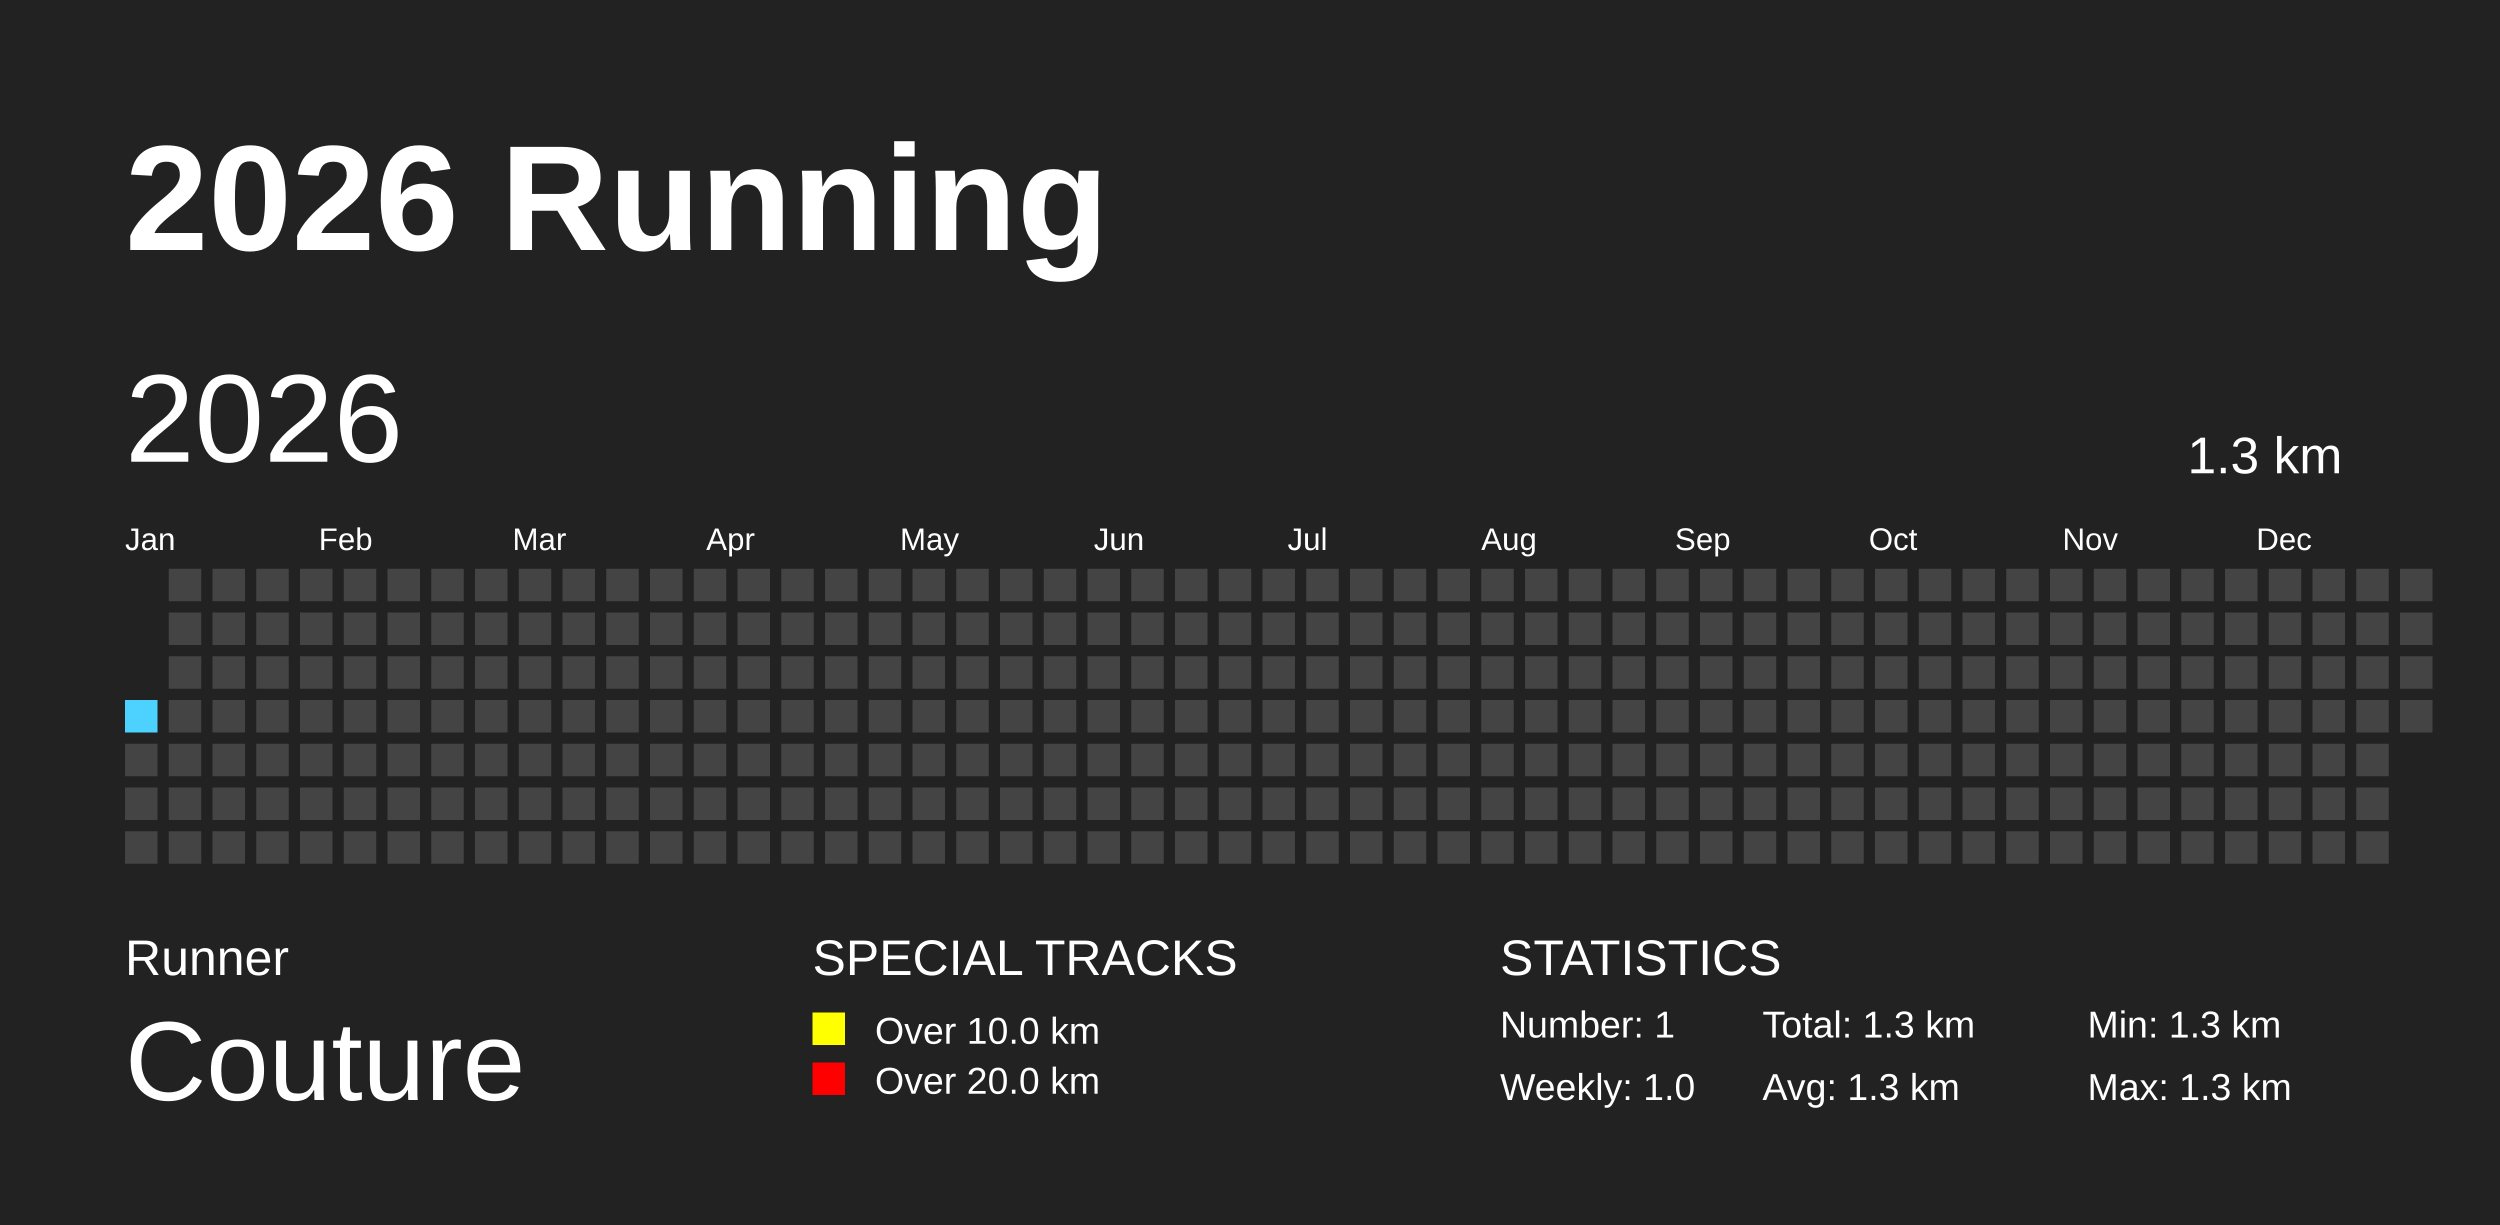
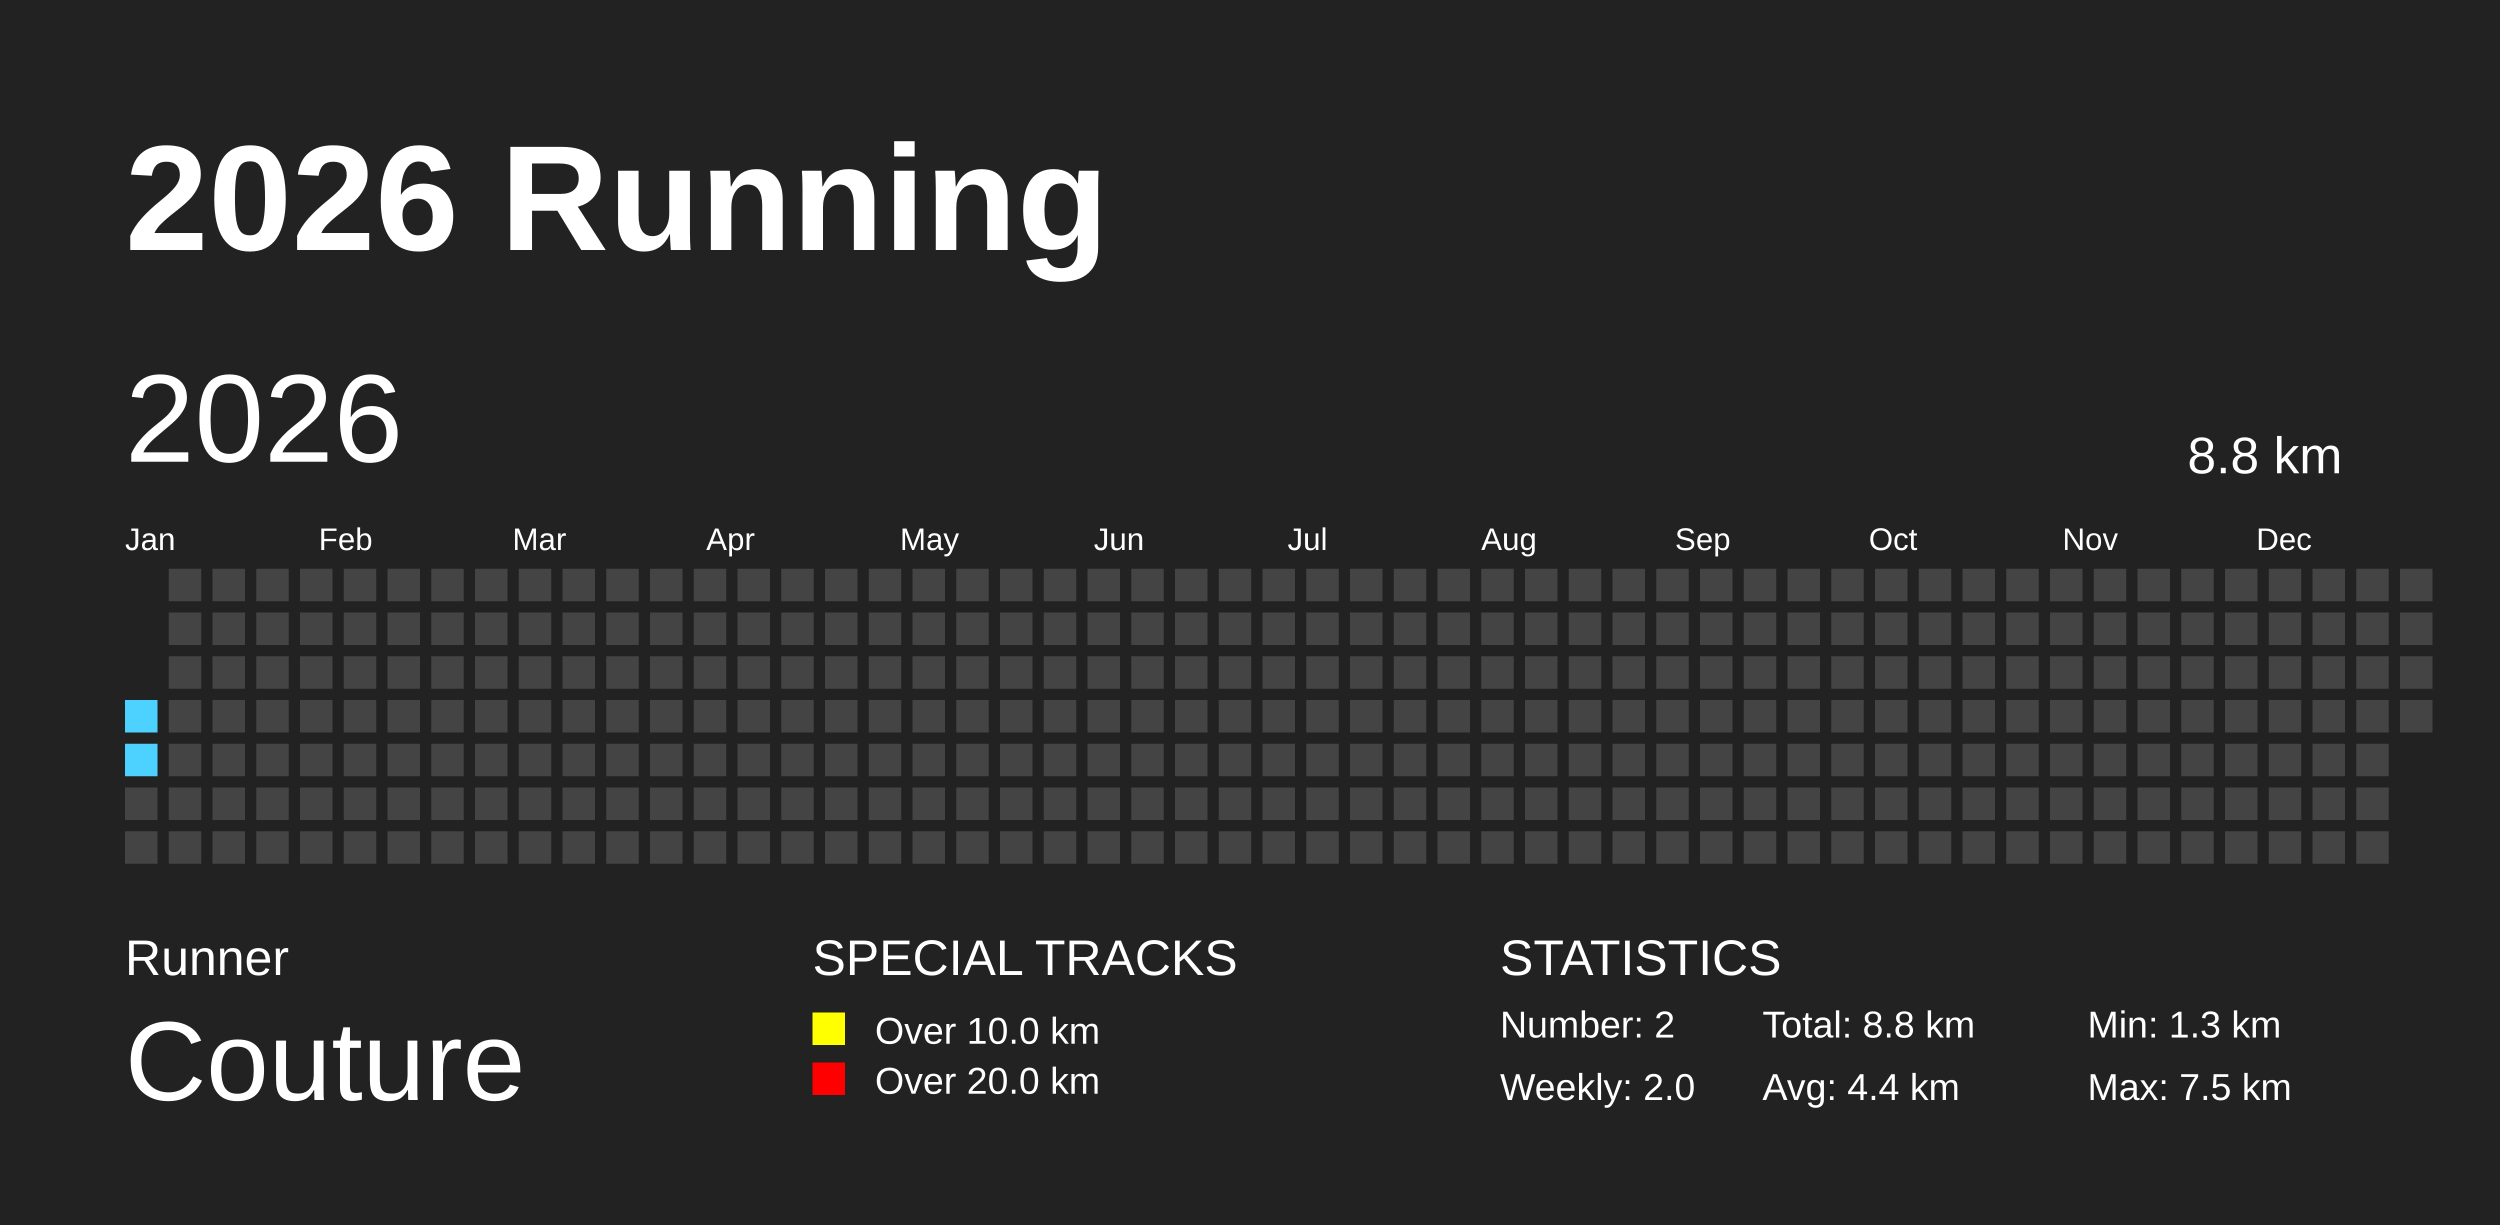
<svg xmlns="http://www.w3.org/2000/svg" baseProfile="full" height="98mm" version="1.1" viewBox="0,0,200,98" width="200mm">
  <defs />
  <rect fill="#222222" height="98" width="200" x="0" y="0" />
  <text fill="#FFFFFF" style="font-size:12px; font-family:Arial; font-weight:bold;" x="10" y="20">2026 Running</text>
  <text fill="#FFFFFF" style="font-size:4px; font-family:Arial" x="10" y="78">Runner</text>
  <text fill="#FFFFFF" style="font-size:9px; font-family:Arial" x="10" y="88">Couture</text>
  <text fill="#FFFFFF" style="font-size:4px; font-family:Arial" x="65" y="78">SPECIAL TRACKS</text>
  <rect fill="yellow" height="2.6" width="2.6" x="65" y="81" />
  <text fill="#FFFFFF" style="font-size:3px; font-family:Arial" x="70" y="83.5">Over 10.0 km</text>
  <rect fill="red" height="2.6" width="2.6" x="65" y="85" />
  <text fill="#FFFFFF" style="font-size:3px; font-family:Arial" x="70" y="87.5">Over 20.0 km</text>
  <text fill="#FFFFFF" style="font-size:4px; font-family:Arial" x="120" y="78">STATISTICS</text>
-   <text fill="#FFFFFF" style="font-size:3px; font-family:Arial" x="120" y="83">Number: 1</text>
-   <text fill="#FFFFFF" style="font-size:3px; font-family:Arial" x="120" y="88">Weekly: 1.0</text>
-   <text fill="#FFFFFF" style="font-size:3px; font-family:Arial" x="141" y="83">Total: 1.3 km</text>
-   <text fill="#FFFFFF" style="font-size:3px; font-family:Arial" x="141" y="88">Avg: 1.3 km</text>
+   <text fill="#FFFFFF" style="font-size:3px; font-family:Arial" x="120" y="83">Number: 2</text>
+   <text fill="#FFFFFF" style="font-size:3px; font-family:Arial" x="120" y="88">Weekly: 2.0</text>
+   <text fill="#FFFFFF" style="font-size:3px; font-family:Arial" x="141" y="83">Total: 8.8 km</text>
+   <text fill="#FFFFFF" style="font-size:3px; font-family:Arial" x="141" y="88">Avg: 4.4 km</text>
  <text fill="#FFFFFF" style="font-size:3px; font-family:Arial" x="167" y="83">Min: 1.3 km</text>
-   <text fill="#FFFFFF" style="font-size:3px; font-family:Arial" x="167" y="88">Max: 1.3 km</text>
+   <text fill="#FFFFFF" style="font-size:3px; font-family:Arial" x="167" y="88">Max: 7.5 km</text>
  <text dominant-baseline="hanging" fill="#FFFFFF" style="font-size:10.0px; font-family:Arial;" x="10" y="30">2026</text>
-   <text dominant-baseline="hanging" fill="#FFFFFF" style="font-size:4.125px; font-family:Arial;" x="175" y="35">1.3 km</text>
+   <text dominant-baseline="hanging" fill="#FFFFFF" style="font-size:4.125px; font-family:Arial;" x="175" y="35">8.8 km</text>
  <text fill="#FFFFFF" style="font-size:2.5px; font-family:Arial" x="10.0" y="44">Jan</text>
  <text fill="#FFFFFF" style="font-size:2.5px; font-family:Arial" x="25.5" y="44">Feb</text>
  <text fill="#FFFFFF" style="font-size:2.5px; font-family:Arial" x="41.0" y="44">Mar</text>
  <text fill="#FFFFFF" style="font-size:2.5px; font-family:Arial" x="56.5" y="44">Apr</text>
  <text fill="#FFFFFF" style="font-size:2.5px; font-family:Arial" x="72.0" y="44">May</text>
  <text fill="#FFFFFF" style="font-size:2.5px; font-family:Arial" x="87.5" y="44">Jun</text>
  <text fill="#FFFFFF" style="font-size:2.5px; font-family:Arial" x="103.0" y="44">Jul</text>
  <text fill="#FFFFFF" style="font-size:2.5px; font-family:Arial" x="118.5" y="44">Aug</text>
  <text fill="#FFFFFF" style="font-size:2.5px; font-family:Arial" x="134.0" y="44">Sep</text>
  <text fill="#FFFFFF" style="font-size:2.5px; font-family:Arial" x="149.5" y="44">Oct</text>
  <text fill="#FFFFFF" style="font-size:2.5px; font-family:Arial" x="165.0" y="44">Nov</text>
  <text fill="#FFFFFF" style="font-size:2.5px; font-family:Arial" x="180.5" y="44">Dec</text>
  <rect fill="#4DD2FF" height="2.6" width="2.6" x="10.0" y="56.0" />
-   <rect fill="#444444" height="2.6" width="2.6" x="10.0" y="59.5" />
+   <rect fill="#4DD2FF" height="2.6" width="2.6" x="10.0" y="59.5" />
  <rect fill="#444444" height="2.6" width="2.6" x="10.0" y="63.0" />
  <rect fill="#444444" height="2.6" width="2.6" x="10.0" y="66.5" />
  <rect fill="#444444" height="2.6" width="2.6" x="13.5" y="45.5" />
  <rect fill="#444444" height="2.6" width="2.6" x="13.5" y="49.0" />
  <rect fill="#444444" height="2.6" width="2.6" x="13.5" y="52.5" />
  <rect fill="#444444" height="2.6" width="2.6" x="13.5" y="56.0" />
  <rect fill="#444444" height="2.6" width="2.6" x="13.5" y="59.5" />
  <rect fill="#444444" height="2.6" width="2.6" x="13.5" y="63.0" />
  <rect fill="#444444" height="2.6" width="2.6" x="13.5" y="66.5" />
  <rect fill="#444444" height="2.6" width="2.6" x="17.0" y="45.5" />
  <rect fill="#444444" height="2.6" width="2.6" x="17.0" y="49.0" />
  <rect fill="#444444" height="2.6" width="2.6" x="17.0" y="52.5" />
  <rect fill="#444444" height="2.6" width="2.6" x="17.0" y="56.0" />
  <rect fill="#444444" height="2.6" width="2.6" x="17.0" y="59.5" />
  <rect fill="#444444" height="2.6" width="2.6" x="17.0" y="63.0" />
  <rect fill="#444444" height="2.6" width="2.6" x="17.0" y="66.5" />
  <rect fill="#444444" height="2.6" width="2.6" x="20.5" y="45.5" />
  <rect fill="#444444" height="2.6" width="2.6" x="20.5" y="49.0" />
  <rect fill="#444444" height="2.6" width="2.6" x="20.5" y="52.5" />
  <rect fill="#444444" height="2.6" width="2.6" x="20.5" y="56.0" />
  <rect fill="#444444" height="2.6" width="2.6" x="20.5" y="59.5" />
  <rect fill="#444444" height="2.6" width="2.6" x="20.5" y="63.0" />
  <rect fill="#444444" height="2.6" width="2.6" x="20.5" y="66.5" />
  <rect fill="#444444" height="2.6" width="2.6" x="24.0" y="45.5" />
  <rect fill="#444444" height="2.6" width="2.6" x="24.0" y="49.0" />
  <rect fill="#444444" height="2.6" width="2.6" x="24.0" y="52.5" />
  <rect fill="#444444" height="2.6" width="2.6" x="24.0" y="56.0" />
  <rect fill="#444444" height="2.6" width="2.6" x="24.0" y="59.5" />
  <rect fill="#444444" height="2.6" width="2.6" x="24.0" y="63.0" />
  <rect fill="#444444" height="2.6" width="2.6" x="24.0" y="66.5" />
  <rect fill="#444444" height="2.6" width="2.6" x="27.5" y="45.5" />
  <rect fill="#444444" height="2.6" width="2.6" x="27.5" y="49.0" />
  <rect fill="#444444" height="2.6" width="2.6" x="27.5" y="52.5" />
  <rect fill="#444444" height="2.6" width="2.6" x="27.5" y="56.0" />
  <rect fill="#444444" height="2.6" width="2.6" x="27.5" y="59.5" />
  <rect fill="#444444" height="2.6" width="2.6" x="27.5" y="63.0" />
  <rect fill="#444444" height="2.6" width="2.6" x="27.5" y="66.5" />
  <rect fill="#444444" height="2.6" width="2.6" x="31.0" y="45.5" />
  <rect fill="#444444" height="2.6" width="2.6" x="31.0" y="49.0" />
  <rect fill="#444444" height="2.6" width="2.6" x="31.0" y="52.5" />
  <rect fill="#444444" height="2.6" width="2.6" x="31.0" y="56.0" />
  <rect fill="#444444" height="2.6" width="2.6" x="31.0" y="59.5" />
  <rect fill="#444444" height="2.6" width="2.6" x="31.0" y="63.0" />
  <rect fill="#444444" height="2.6" width="2.6" x="31.0" y="66.5" />
  <rect fill="#444444" height="2.6" width="2.6" x="34.5" y="45.5" />
  <rect fill="#444444" height="2.6" width="2.6" x="34.5" y="49.0" />
  <rect fill="#444444" height="2.6" width="2.6" x="34.5" y="52.5" />
  <rect fill="#444444" height="2.6" width="2.6" x="34.5" y="56.0" />
  <rect fill="#444444" height="2.6" width="2.6" x="34.5" y="59.5" />
  <rect fill="#444444" height="2.6" width="2.6" x="34.5" y="63.0" />
  <rect fill="#444444" height="2.6" width="2.6" x="34.5" y="66.5" />
  <rect fill="#444444" height="2.6" width="2.6" x="38.0" y="45.5" />
  <rect fill="#444444" height="2.6" width="2.6" x="38.0" y="49.0" />
  <rect fill="#444444" height="2.6" width="2.6" x="38.0" y="52.5" />
  <rect fill="#444444" height="2.6" width="2.6" x="38.0" y="56.0" />
  <rect fill="#444444" height="2.6" width="2.6" x="38.0" y="59.5" />
  <rect fill="#444444" height="2.6" width="2.6" x="38.0" y="63.0" />
  <rect fill="#444444" height="2.6" width="2.6" x="38.0" y="66.5" />
  <rect fill="#444444" height="2.6" width="2.6" x="41.5" y="45.5" />
  <rect fill="#444444" height="2.6" width="2.6" x="41.5" y="49.0" />
  <rect fill="#444444" height="2.6" width="2.6" x="41.5" y="52.5" />
  <rect fill="#444444" height="2.6" width="2.6" x="41.5" y="56.0" />
  <rect fill="#444444" height="2.6" width="2.6" x="41.5" y="59.5" />
  <rect fill="#444444" height="2.6" width="2.6" x="41.5" y="63.0" />
  <rect fill="#444444" height="2.6" width="2.6" x="41.5" y="66.5" />
  <rect fill="#444444" height="2.6" width="2.6" x="45.0" y="45.5" />
  <rect fill="#444444" height="2.6" width="2.6" x="45.0" y="49.0" />
  <rect fill="#444444" height="2.6" width="2.6" x="45.0" y="52.5" />
  <rect fill="#444444" height="2.6" width="2.6" x="45.0" y="56.0" />
  <rect fill="#444444" height="2.6" width="2.6" x="45.0" y="59.5" />
  <rect fill="#444444" height="2.6" width="2.6" x="45.0" y="63.0" />
  <rect fill="#444444" height="2.6" width="2.6" x="45.0" y="66.5" />
  <rect fill="#444444" height="2.6" width="2.6" x="48.5" y="45.5" />
  <rect fill="#444444" height="2.6" width="2.6" x="48.5" y="49.0" />
  <rect fill="#444444" height="2.6" width="2.6" x="48.5" y="52.5" />
  <rect fill="#444444" height="2.6" width="2.6" x="48.5" y="56.0" />
  <rect fill="#444444" height="2.6" width="2.6" x="48.5" y="59.5" />
  <rect fill="#444444" height="2.6" width="2.6" x="48.5" y="63.0" />
  <rect fill="#444444" height="2.6" width="2.6" x="48.5" y="66.5" />
  <rect fill="#444444" height="2.6" width="2.6" x="52.0" y="45.5" />
  <rect fill="#444444" height="2.6" width="2.6" x="52.0" y="49.0" />
  <rect fill="#444444" height="2.6" width="2.6" x="52.0" y="52.5" />
  <rect fill="#444444" height="2.6" width="2.6" x="52.0" y="56.0" />
  <rect fill="#444444" height="2.6" width="2.6" x="52.0" y="59.5" />
  <rect fill="#444444" height="2.6" width="2.6" x="52.0" y="63.0" />
  <rect fill="#444444" height="2.6" width="2.6" x="52.0" y="66.5" />
  <rect fill="#444444" height="2.6" width="2.6" x="55.5" y="45.5" />
  <rect fill="#444444" height="2.6" width="2.6" x="55.5" y="49.0" />
  <rect fill="#444444" height="2.6" width="2.6" x="55.5" y="52.5" />
  <rect fill="#444444" height="2.6" width="2.6" x="55.5" y="56.0" />
  <rect fill="#444444" height="2.6" width="2.6" x="55.5" y="59.5" />
  <rect fill="#444444" height="2.6" width="2.6" x="55.5" y="63.0" />
  <rect fill="#444444" height="2.6" width="2.6" x="55.5" y="66.5" />
  <rect fill="#444444" height="2.6" width="2.6" x="59.0" y="45.5" />
  <rect fill="#444444" height="2.6" width="2.6" x="59.0" y="49.0" />
  <rect fill="#444444" height="2.6" width="2.6" x="59.0" y="52.5" />
  <rect fill="#444444" height="2.6" width="2.6" x="59.0" y="56.0" />
  <rect fill="#444444" height="2.6" width="2.6" x="59.0" y="59.5" />
  <rect fill="#444444" height="2.6" width="2.6" x="59.0" y="63.0" />
  <rect fill="#444444" height="2.6" width="2.6" x="59.0" y="66.5" />
  <rect fill="#444444" height="2.6" width="2.6" x="62.5" y="45.5" />
  <rect fill="#444444" height="2.6" width="2.6" x="62.5" y="49.0" />
  <rect fill="#444444" height="2.6" width="2.6" x="62.5" y="52.5" />
  <rect fill="#444444" height="2.6" width="2.6" x="62.5" y="56.0" />
  <rect fill="#444444" height="2.6" width="2.6" x="62.5" y="59.5" />
  <rect fill="#444444" height="2.6" width="2.6" x="62.5" y="63.0" />
  <rect fill="#444444" height="2.6" width="2.6" x="62.5" y="66.5" />
  <rect fill="#444444" height="2.6" width="2.6" x="66.0" y="45.5" />
  <rect fill="#444444" height="2.6" width="2.6" x="66.0" y="49.0" />
  <rect fill="#444444" height="2.6" width="2.6" x="66.0" y="52.5" />
  <rect fill="#444444" height="2.6" width="2.6" x="66.0" y="56.0" />
  <rect fill="#444444" height="2.6" width="2.6" x="66.0" y="59.5" />
  <rect fill="#444444" height="2.6" width="2.6" x="66.0" y="63.0" />
  <rect fill="#444444" height="2.6" width="2.6" x="66.0" y="66.5" />
  <rect fill="#444444" height="2.6" width="2.6" x="69.5" y="45.5" />
  <rect fill="#444444" height="2.6" width="2.6" x="69.5" y="49.0" />
  <rect fill="#444444" height="2.6" width="2.6" x="69.5" y="52.5" />
  <rect fill="#444444" height="2.6" width="2.6" x="69.5" y="56.0" />
  <rect fill="#444444" height="2.6" width="2.6" x="69.5" y="59.5" />
  <rect fill="#444444" height="2.6" width="2.6" x="69.5" y="63.0" />
  <rect fill="#444444" height="2.6" width="2.6" x="69.5" y="66.5" />
  <rect fill="#444444" height="2.6" width="2.6" x="73.0" y="45.5" />
  <rect fill="#444444" height="2.6" width="2.6" x="73.0" y="49.0" />
  <rect fill="#444444" height="2.6" width="2.6" x="73.0" y="52.5" />
  <rect fill="#444444" height="2.6" width="2.6" x="73.0" y="56.0" />
  <rect fill="#444444" height="2.6" width="2.6" x="73.0" y="59.5" />
  <rect fill="#444444" height="2.6" width="2.6" x="73.0" y="63.0" />
  <rect fill="#444444" height="2.6" width="2.6" x="73.0" y="66.5" />
  <rect fill="#444444" height="2.6" width="2.6" x="76.5" y="45.5" />
  <rect fill="#444444" height="2.6" width="2.6" x="76.5" y="49.0" />
  <rect fill="#444444" height="2.6" width="2.6" x="76.5" y="52.5" />
  <rect fill="#444444" height="2.6" width="2.6" x="76.5" y="56.0" />
  <rect fill="#444444" height="2.6" width="2.6" x="76.5" y="59.5" />
  <rect fill="#444444" height="2.6" width="2.6" x="76.5" y="63.0" />
  <rect fill="#444444" height="2.6" width="2.6" x="76.5" y="66.5" />
  <rect fill="#444444" height="2.6" width="2.6" x="80.0" y="45.5" />
  <rect fill="#444444" height="2.6" width="2.6" x="80.0" y="49.0" />
  <rect fill="#444444" height="2.6" width="2.6" x="80.0" y="52.5" />
  <rect fill="#444444" height="2.6" width="2.6" x="80.0" y="56.0" />
  <rect fill="#444444" height="2.6" width="2.6" x="80.0" y="59.5" />
  <rect fill="#444444" height="2.6" width="2.6" x="80.0" y="63.0" />
  <rect fill="#444444" height="2.6" width="2.6" x="80.0" y="66.5" />
  <rect fill="#444444" height="2.6" width="2.6" x="83.5" y="45.5" />
  <rect fill="#444444" height="2.6" width="2.6" x="83.5" y="49.0" />
  <rect fill="#444444" height="2.6" width="2.6" x="83.5" y="52.5" />
  <rect fill="#444444" height="2.6" width="2.6" x="83.5" y="56.0" />
  <rect fill="#444444" height="2.6" width="2.6" x="83.5" y="59.5" />
  <rect fill="#444444" height="2.6" width="2.6" x="83.5" y="63.0" />
  <rect fill="#444444" height="2.6" width="2.6" x="83.5" y="66.5" />
  <rect fill="#444444" height="2.6" width="2.6" x="87.0" y="45.5" />
  <rect fill="#444444" height="2.6" width="2.6" x="87.0" y="49.0" />
  <rect fill="#444444" height="2.6" width="2.6" x="87.0" y="52.5" />
  <rect fill="#444444" height="2.6" width="2.6" x="87.0" y="56.0" />
  <rect fill="#444444" height="2.6" width="2.6" x="87.0" y="59.5" />
  <rect fill="#444444" height="2.6" width="2.6" x="87.0" y="63.0" />
  <rect fill="#444444" height="2.6" width="2.6" x="87.0" y="66.5" />
  <rect fill="#444444" height="2.6" width="2.6" x="90.5" y="45.5" />
  <rect fill="#444444" height="2.6" width="2.6" x="90.5" y="49.0" />
  <rect fill="#444444" height="2.6" width="2.6" x="90.5" y="52.5" />
  <rect fill="#444444" height="2.6" width="2.6" x="90.5" y="56.0" />
  <rect fill="#444444" height="2.6" width="2.6" x="90.5" y="59.5" />
  <rect fill="#444444" height="2.6" width="2.6" x="90.5" y="63.0" />
  <rect fill="#444444" height="2.6" width="2.6" x="90.5" y="66.5" />
  <rect fill="#444444" height="2.6" width="2.6" x="94.0" y="45.5" />
  <rect fill="#444444" height="2.6" width="2.6" x="94.0" y="49.0" />
  <rect fill="#444444" height="2.6" width="2.6" x="94.0" y="52.5" />
  <rect fill="#444444" height="2.6" width="2.6" x="94.0" y="56.0" />
  <rect fill="#444444" height="2.6" width="2.6" x="94.0" y="59.5" />
  <rect fill="#444444" height="2.6" width="2.6" x="94.0" y="63.0" />
  <rect fill="#444444" height="2.6" width="2.6" x="94.0" y="66.5" />
  <rect fill="#444444" height="2.6" width="2.6" x="97.5" y="45.5" />
  <rect fill="#444444" height="2.6" width="2.6" x="97.5" y="49.0" />
  <rect fill="#444444" height="2.6" width="2.6" x="97.5" y="52.5" />
  <rect fill="#444444" height="2.6" width="2.6" x="97.5" y="56.0" />
  <rect fill="#444444" height="2.6" width="2.6" x="97.5" y="59.5" />
  <rect fill="#444444" height="2.6" width="2.6" x="97.5" y="63.0" />
  <rect fill="#444444" height="2.6" width="2.6" x="97.5" y="66.5" />
  <rect fill="#444444" height="2.6" width="2.6" x="101.0" y="45.5" />
  <rect fill="#444444" height="2.6" width="2.6" x="101.0" y="49.0" />
  <rect fill="#444444" height="2.6" width="2.6" x="101.0" y="52.5" />
  <rect fill="#444444" height="2.6" width="2.6" x="101.0" y="56.0" />
  <rect fill="#444444" height="2.6" width="2.6" x="101.0" y="59.5" />
  <rect fill="#444444" height="2.6" width="2.6" x="101.0" y="63.0" />
  <rect fill="#444444" height="2.6" width="2.6" x="101.0" y="66.5" />
  <rect fill="#444444" height="2.6" width="2.6" x="104.5" y="45.5" />
  <rect fill="#444444" height="2.6" width="2.6" x="104.5" y="49.0" />
  <rect fill="#444444" height="2.6" width="2.6" x="104.5" y="52.5" />
  <rect fill="#444444" height="2.6" width="2.6" x="104.5" y="56.0" />
  <rect fill="#444444" height="2.6" width="2.6" x="104.5" y="59.5" />
  <rect fill="#444444" height="2.6" width="2.6" x="104.5" y="63.0" />
  <rect fill="#444444" height="2.6" width="2.6" x="104.5" y="66.5" />
  <rect fill="#444444" height="2.6" width="2.6" x="108.0" y="45.5" />
  <rect fill="#444444" height="2.6" width="2.6" x="108.0" y="49.0" />
  <rect fill="#444444" height="2.6" width="2.6" x="108.0" y="52.5" />
  <rect fill="#444444" height="2.6" width="2.6" x="108.0" y="56.0" />
  <rect fill="#444444" height="2.6" width="2.6" x="108.0" y="59.5" />
  <rect fill="#444444" height="2.6" width="2.6" x="108.0" y="63.0" />
  <rect fill="#444444" height="2.6" width="2.6" x="108.0" y="66.5" />
  <rect fill="#444444" height="2.6" width="2.6" x="111.5" y="45.5" />
  <rect fill="#444444" height="2.6" width="2.6" x="111.5" y="49.0" />
  <rect fill="#444444" height="2.6" width="2.6" x="111.5" y="52.5" />
  <rect fill="#444444" height="2.6" width="2.6" x="111.5" y="56.0" />
  <rect fill="#444444" height="2.6" width="2.6" x="111.5" y="59.5" />
  <rect fill="#444444" height="2.6" width="2.6" x="111.5" y="63.0" />
  <rect fill="#444444" height="2.6" width="2.6" x="111.5" y="66.5" />
  <rect fill="#444444" height="2.6" width="2.6" x="115.0" y="45.5" />
  <rect fill="#444444" height="2.6" width="2.6" x="115.0" y="49.0" />
  <rect fill="#444444" height="2.6" width="2.6" x="115.0" y="52.5" />
  <rect fill="#444444" height="2.6" width="2.6" x="115.0" y="56.0" />
  <rect fill="#444444" height="2.6" width="2.6" x="115.0" y="59.5" />
  <rect fill="#444444" height="2.6" width="2.6" x="115.0" y="63.0" />
  <rect fill="#444444" height="2.6" width="2.6" x="115.0" y="66.5" />
  <rect fill="#444444" height="2.6" width="2.6" x="118.5" y="45.5" />
  <rect fill="#444444" height="2.6" width="2.6" x="118.5" y="49.0" />
  <rect fill="#444444" height="2.6" width="2.6" x="118.5" y="52.5" />
  <rect fill="#444444" height="2.6" width="2.6" x="118.5" y="56.0" />
  <rect fill="#444444" height="2.6" width="2.6" x="118.5" y="59.5" />
  <rect fill="#444444" height="2.6" width="2.6" x="118.5" y="63.0" />
  <rect fill="#444444" height="2.6" width="2.6" x="118.5" y="66.5" />
  <rect fill="#444444" height="2.6" width="2.6" x="122.0" y="45.5" />
  <rect fill="#444444" height="2.6" width="2.6" x="122.0" y="49.0" />
  <rect fill="#444444" height="2.6" width="2.6" x="122.0" y="52.5" />
  <rect fill="#444444" height="2.6" width="2.6" x="122.0" y="56.0" />
  <rect fill="#444444" height="2.6" width="2.6" x="122.0" y="59.5" />
  <rect fill="#444444" height="2.6" width="2.6" x="122.0" y="63.0" />
  <rect fill="#444444" height="2.6" width="2.6" x="122.0" y="66.5" />
  <rect fill="#444444" height="2.6" width="2.6" x="125.5" y="45.5" />
  <rect fill="#444444" height="2.6" width="2.6" x="125.5" y="49.0" />
  <rect fill="#444444" height="2.6" width="2.6" x="125.5" y="52.5" />
  <rect fill="#444444" height="2.6" width="2.6" x="125.5" y="56.0" />
  <rect fill="#444444" height="2.6" width="2.6" x="125.5" y="59.5" />
  <rect fill="#444444" height="2.6" width="2.6" x="125.5" y="63.0" />
  <rect fill="#444444" height="2.6" width="2.6" x="125.5" y="66.5" />
  <rect fill="#444444" height="2.6" width="2.6" x="129.0" y="45.5" />
  <rect fill="#444444" height="2.6" width="2.6" x="129.0" y="49.0" />
  <rect fill="#444444" height="2.6" width="2.6" x="129.0" y="52.5" />
  <rect fill="#444444" height="2.6" width="2.6" x="129.0" y="56.0" />
  <rect fill="#444444" height="2.6" width="2.6" x="129.0" y="59.5" />
  <rect fill="#444444" height="2.6" width="2.6" x="129.0" y="63.0" />
  <rect fill="#444444" height="2.6" width="2.6" x="129.0" y="66.5" />
  <rect fill="#444444" height="2.6" width="2.6" x="132.5" y="45.5" />
  <rect fill="#444444" height="2.6" width="2.6" x="132.5" y="49.0" />
  <rect fill="#444444" height="2.6" width="2.6" x="132.5" y="52.5" />
  <rect fill="#444444" height="2.6" width="2.6" x="132.5" y="56.0" />
  <rect fill="#444444" height="2.6" width="2.6" x="132.5" y="59.5" />
  <rect fill="#444444" height="2.6" width="2.6" x="132.5" y="63.0" />
  <rect fill="#444444" height="2.6" width="2.6" x="132.5" y="66.5" />
  <rect fill="#444444" height="2.6" width="2.6" x="136.0" y="45.5" />
  <rect fill="#444444" height="2.6" width="2.6" x="136.0" y="49.0" />
  <rect fill="#444444" height="2.6" width="2.6" x="136.0" y="52.5" />
  <rect fill="#444444" height="2.6" width="2.6" x="136.0" y="56.0" />
  <rect fill="#444444" height="2.6" width="2.6" x="136.0" y="59.5" />
  <rect fill="#444444" height="2.6" width="2.6" x="136.0" y="63.0" />
  <rect fill="#444444" height="2.6" width="2.6" x="136.0" y="66.5" />
  <rect fill="#444444" height="2.6" width="2.6" x="139.5" y="45.5" />
  <rect fill="#444444" height="2.6" width="2.6" x="139.5" y="49.0" />
  <rect fill="#444444" height="2.6" width="2.6" x="139.5" y="52.5" />
  <rect fill="#444444" height="2.6" width="2.6" x="139.5" y="56.0" />
  <rect fill="#444444" height="2.6" width="2.6" x="139.5" y="59.5" />
  <rect fill="#444444" height="2.6" width="2.6" x="139.5" y="63.0" />
  <rect fill="#444444" height="2.6" width="2.6" x="139.5" y="66.5" />
  <rect fill="#444444" height="2.6" width="2.6" x="143.0" y="45.5" />
  <rect fill="#444444" height="2.6" width="2.6" x="143.0" y="49.0" />
  <rect fill="#444444" height="2.6" width="2.6" x="143.0" y="52.5" />
  <rect fill="#444444" height="2.6" width="2.6" x="143.0" y="56.0" />
  <rect fill="#444444" height="2.6" width="2.6" x="143.0" y="59.5" />
  <rect fill="#444444" height="2.6" width="2.6" x="143.0" y="63.0" />
  <rect fill="#444444" height="2.6" width="2.6" x="143.0" y="66.5" />
  <rect fill="#444444" height="2.6" width="2.6" x="146.5" y="45.5" />
  <rect fill="#444444" height="2.6" width="2.6" x="146.5" y="49.0" />
  <rect fill="#444444" height="2.6" width="2.6" x="146.5" y="52.5" />
  <rect fill="#444444" height="2.6" width="2.6" x="146.5" y="56.0" />
  <rect fill="#444444" height="2.6" width="2.6" x="146.5" y="59.5" />
  <rect fill="#444444" height="2.6" width="2.6" x="146.5" y="63.0" />
  <rect fill="#444444" height="2.6" width="2.6" x="146.5" y="66.5" />
  <rect fill="#444444" height="2.6" width="2.6" x="150.0" y="45.5" />
  <rect fill="#444444" height="2.6" width="2.6" x="150.0" y="49.0" />
  <rect fill="#444444" height="2.6" width="2.6" x="150.0" y="52.5" />
  <rect fill="#444444" height="2.6" width="2.6" x="150.0" y="56.0" />
  <rect fill="#444444" height="2.6" width="2.6" x="150.0" y="59.5" />
  <rect fill="#444444" height="2.6" width="2.6" x="150.0" y="63.0" />
  <rect fill="#444444" height="2.6" width="2.6" x="150.0" y="66.5" />
  <rect fill="#444444" height="2.6" width="2.6" x="153.5" y="45.5" />
  <rect fill="#444444" height="2.6" width="2.6" x="153.5" y="49.0" />
  <rect fill="#444444" height="2.6" width="2.6" x="153.5" y="52.5" />
  <rect fill="#444444" height="2.6" width="2.6" x="153.5" y="56.0" />
  <rect fill="#444444" height="2.6" width="2.6" x="153.5" y="59.5" />
  <rect fill="#444444" height="2.6" width="2.6" x="153.5" y="63.0" />
  <rect fill="#444444" height="2.6" width="2.6" x="153.5" y="66.5" />
  <rect fill="#444444" height="2.6" width="2.6" x="157.0" y="45.5" />
  <rect fill="#444444" height="2.6" width="2.6" x="157.0" y="49.0" />
  <rect fill="#444444" height="2.6" width="2.6" x="157.0" y="52.5" />
  <rect fill="#444444" height="2.6" width="2.6" x="157.0" y="56.0" />
  <rect fill="#444444" height="2.6" width="2.6" x="157.0" y="59.5" />
  <rect fill="#444444" height="2.6" width="2.6" x="157.0" y="63.0" />
  <rect fill="#444444" height="2.6" width="2.6" x="157.0" y="66.5" />
  <rect fill="#444444" height="2.6" width="2.6" x="160.5" y="45.5" />
  <rect fill="#444444" height="2.6" width="2.6" x="160.5" y="49.0" />
  <rect fill="#444444" height="2.6" width="2.6" x="160.5" y="52.5" />
  <rect fill="#444444" height="2.6" width="2.6" x="160.5" y="56.0" />
  <rect fill="#444444" height="2.6" width="2.6" x="160.5" y="59.5" />
  <rect fill="#444444" height="2.6" width="2.6" x="160.5" y="63.0" />
  <rect fill="#444444" height="2.6" width="2.6" x="160.5" y="66.5" />
  <rect fill="#444444" height="2.6" width="2.6" x="164.0" y="45.5" />
  <rect fill="#444444" height="2.6" width="2.6" x="164.0" y="49.0" />
  <rect fill="#444444" height="2.6" width="2.6" x="164.0" y="52.5" />
  <rect fill="#444444" height="2.6" width="2.6" x="164.0" y="56.0" />
  <rect fill="#444444" height="2.6" width="2.6" x="164.0" y="59.5" />
  <rect fill="#444444" height="2.6" width="2.6" x="164.0" y="63.0" />
  <rect fill="#444444" height="2.6" width="2.6" x="164.0" y="66.5" />
  <rect fill="#444444" height="2.6" width="2.6" x="167.5" y="45.5" />
  <rect fill="#444444" height="2.6" width="2.6" x="167.5" y="49.0" />
  <rect fill="#444444" height="2.6" width="2.6" x="167.5" y="52.5" />
  <rect fill="#444444" height="2.6" width="2.6" x="167.5" y="56.0" />
  <rect fill="#444444" height="2.6" width="2.6" x="167.5" y="59.5" />
  <rect fill="#444444" height="2.6" width="2.6" x="167.5" y="63.0" />
  <rect fill="#444444" height="2.6" width="2.6" x="167.5" y="66.5" />
  <rect fill="#444444" height="2.6" width="2.6" x="171.0" y="45.5" />
  <rect fill="#444444" height="2.6" width="2.6" x="171.0" y="49.0" />
  <rect fill="#444444" height="2.6" width="2.6" x="171.0" y="52.5" />
  <rect fill="#444444" height="2.6" width="2.6" x="171.0" y="56.0" />
  <rect fill="#444444" height="2.6" width="2.6" x="171.0" y="59.5" />
  <rect fill="#444444" height="2.6" width="2.6" x="171.0" y="63.0" />
  <rect fill="#444444" height="2.6" width="2.6" x="171.0" y="66.5" />
  <rect fill="#444444" height="2.6" width="2.6" x="174.5" y="45.5" />
  <rect fill="#444444" height="2.6" width="2.6" x="174.5" y="49.0" />
  <rect fill="#444444" height="2.6" width="2.6" x="174.5" y="52.5" />
  <rect fill="#444444" height="2.6" width="2.6" x="174.5" y="56.0" />
  <rect fill="#444444" height="2.6" width="2.6" x="174.5" y="59.5" />
  <rect fill="#444444" height="2.6" width="2.6" x="174.5" y="63.0" />
  <rect fill="#444444" height="2.6" width="2.6" x="174.5" y="66.5" />
  <rect fill="#444444" height="2.6" width="2.6" x="178.0" y="45.5" />
  <rect fill="#444444" height="2.6" width="2.6" x="178.0" y="49.0" />
  <rect fill="#444444" height="2.6" width="2.6" x="178.0" y="52.5" />
  <rect fill="#444444" height="2.6" width="2.6" x="178.0" y="56.0" />
  <rect fill="#444444" height="2.6" width="2.6" x="178.0" y="59.5" />
  <rect fill="#444444" height="2.6" width="2.6" x="178.0" y="63.0" />
  <rect fill="#444444" height="2.6" width="2.6" x="178.0" y="66.5" />
  <rect fill="#444444" height="2.6" width="2.6" x="181.5" y="45.5" />
  <rect fill="#444444" height="2.6" width="2.6" x="181.5" y="49.0" />
  <rect fill="#444444" height="2.6" width="2.6" x="181.5" y="52.5" />
  <rect fill="#444444" height="2.6" width="2.6" x="181.5" y="56.0" />
  <rect fill="#444444" height="2.6" width="2.6" x="181.5" y="59.5" />
  <rect fill="#444444" height="2.6" width="2.6" x="181.5" y="63.0" />
  <rect fill="#444444" height="2.6" width="2.6" x="181.5" y="66.5" />
  <rect fill="#444444" height="2.6" width="2.6" x="185.0" y="45.5" />
  <rect fill="#444444" height="2.6" width="2.6" x="185.0" y="49.0" />
  <rect fill="#444444" height="2.6" width="2.6" x="185.0" y="52.5" />
  <rect fill="#444444" height="2.6" width="2.6" x="185.0" y="56.0" />
  <rect fill="#444444" height="2.6" width="2.6" x="185.0" y="59.5" />
  <rect fill="#444444" height="2.6" width="2.6" x="185.0" y="63.0" />
  <rect fill="#444444" height="2.6" width="2.6" x="185.0" y="66.5" />
  <rect fill="#444444" height="2.6" width="2.6" x="188.5" y="45.5" />
  <rect fill="#444444" height="2.6" width="2.6" x="188.5" y="49.0" />
  <rect fill="#444444" height="2.6" width="2.6" x="188.5" y="52.5" />
  <rect fill="#444444" height="2.6" width="2.6" x="188.5" y="56.0" />
  <rect fill="#444444" height="2.6" width="2.6" x="188.5" y="59.5" />
  <rect fill="#444444" height="2.6" width="2.6" x="188.5" y="63.0" />
  <rect fill="#444444" height="2.6" width="2.6" x="188.5" y="66.5" />
  <rect fill="#444444" height="2.6" width="2.6" x="192.0" y="45.5" />
  <rect fill="#444444" height="2.6" width="2.6" x="192.0" y="49.0" />
  <rect fill="#444444" height="2.6" width="2.6" x="192.0" y="52.5" />
  <rect fill="#444444" height="2.6" width="2.6" x="192.0" y="56.0" />
</svg>
